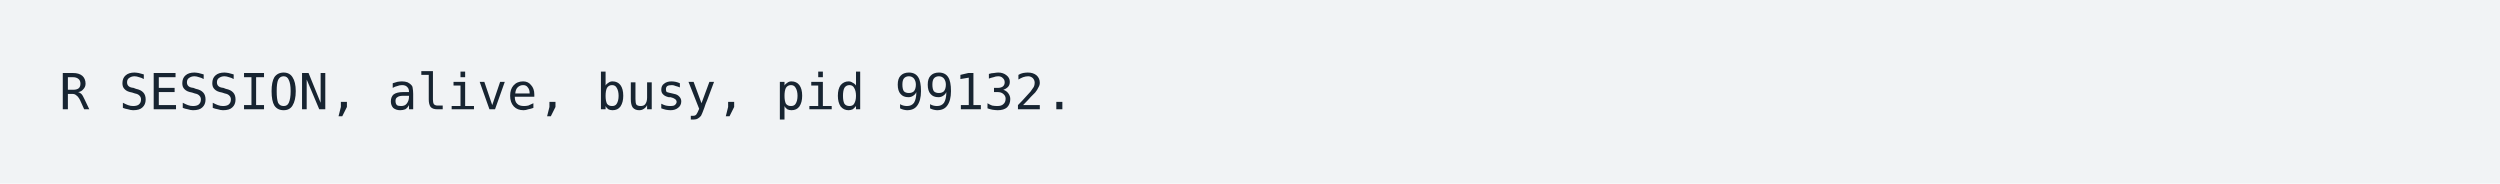
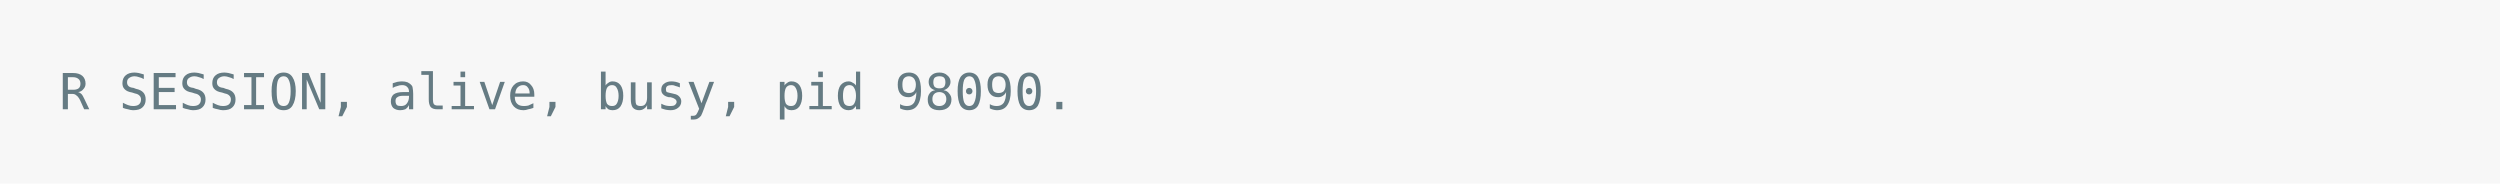
<svg xmlns="http://www.w3.org/2000/svg" xmlns:xlink="http://www.w3.org/1999/xlink" width="840" height="61.71">
  <rect width="840" height="61.71" rx="0" ry="0" class="a" />
  <svg height="21.71" viewBox="0 0 80 2.171" width="800" x="20" y="20">
-     <style>.a{fill:rgb(241,243,245)}.b{font-family:'Fira Code',Monaco,Consolas,Menlo,'Bitstream Vera Sans Mono','Powerline Symbols',monospace}.c{fill:transparent}.d{fill:rgb(23,36,49);white-space:pre}</style>
+     <style>.a{fill:rgb(247,247,247)}.b{font-family:'Fira Code',Monaco,Consolas,Menlo,'Bitstream Vera Sans Mono','Powerline Symbols',monospace}.c{fill:transparent}.d{fill:rgb(101,123,131);white-space:pre}</style>
    <g font-family="'Fira Code',Monaco,Consolas,Menlo,'Bitstream Vera Sans Mono','Powerline Symbols',monospace" font-size="1.67" class="b">
      <defs>
        <symbol id="a">
          <rect height="1" width="80" x="0" y="0" class="c" />
        </symbol>
      </defs>
      <rect height="2.171" width="80" class="a" />
      <svg x="0" y="0" width="80">
        <svg x="0">
          <use xlink:href="#a" />
          <text font-size="1.67" x="0" y="1.67" class="d">R</text>
          <text font-size="1.67" x="2.004" y="1.67" class="d">SESSION,</text>
          <text font-size="1.67" x="11.022" y="1.67" class="d">alive,</text>
          <text font-size="1.67" x="18.036" y="1.67" class="d">busy,</text>
          <text font-size="1.67" x="24.048" y="1.67" class="d">pid</text>
-           <text font-size="1.67" x="28.056" y="1.67" class="d">99132.</text>
+           <text font-size="1.67" x="28.056" y="1.67" class="d">98090.</text>
        </svg>
      </svg>
    </g>
  </svg>
</svg>
